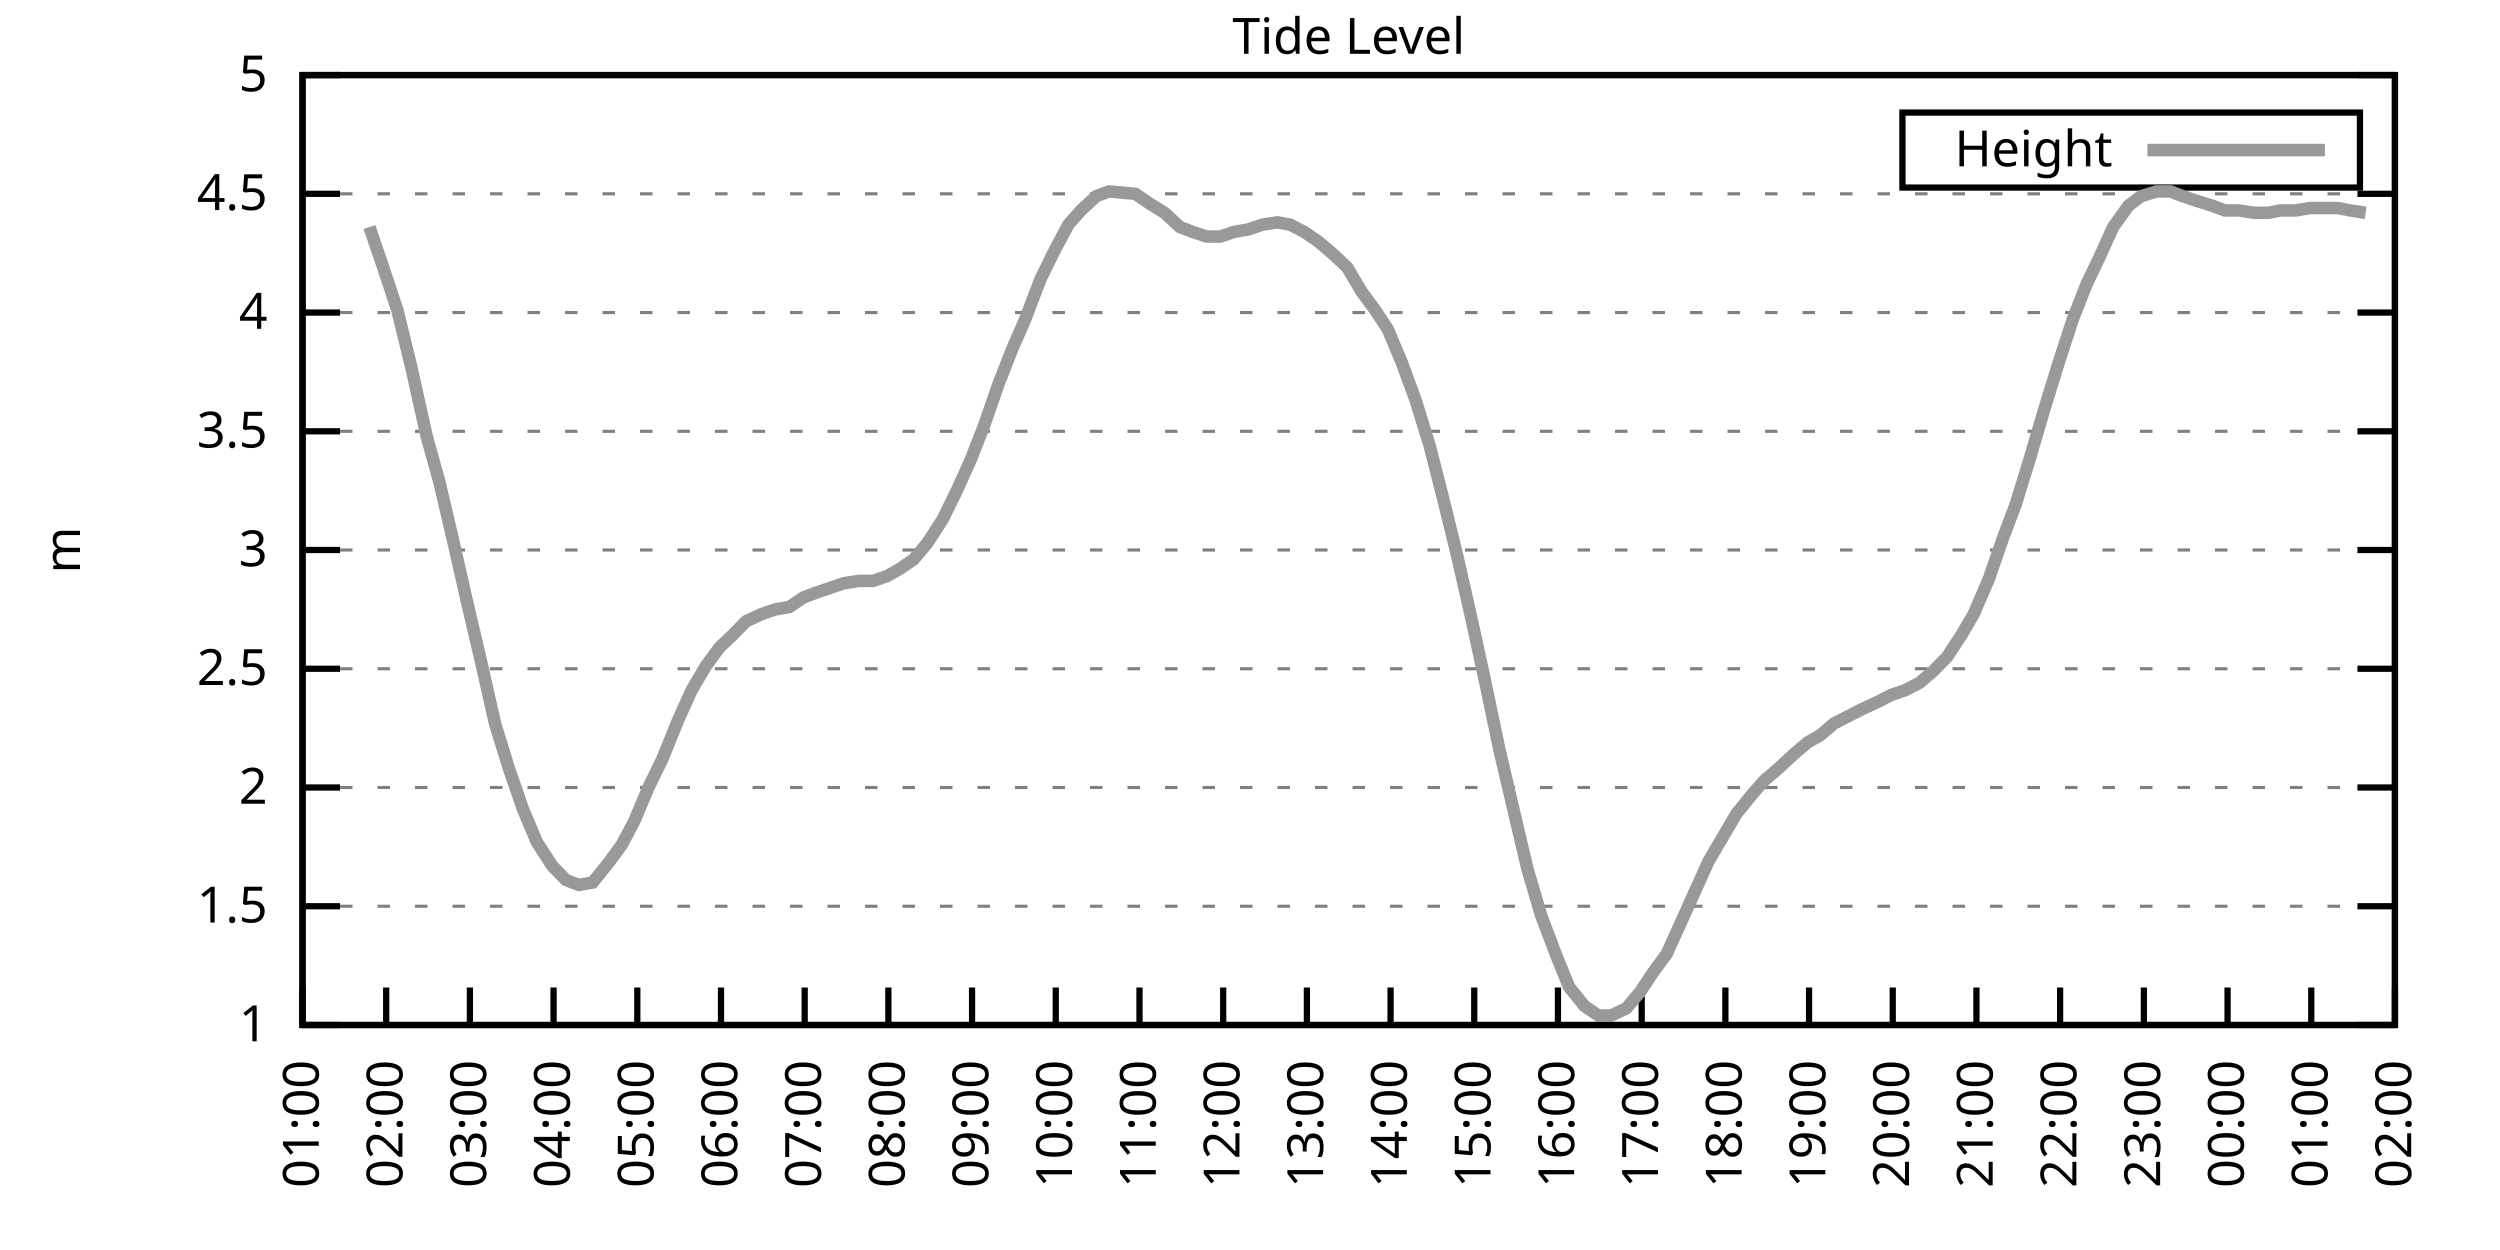
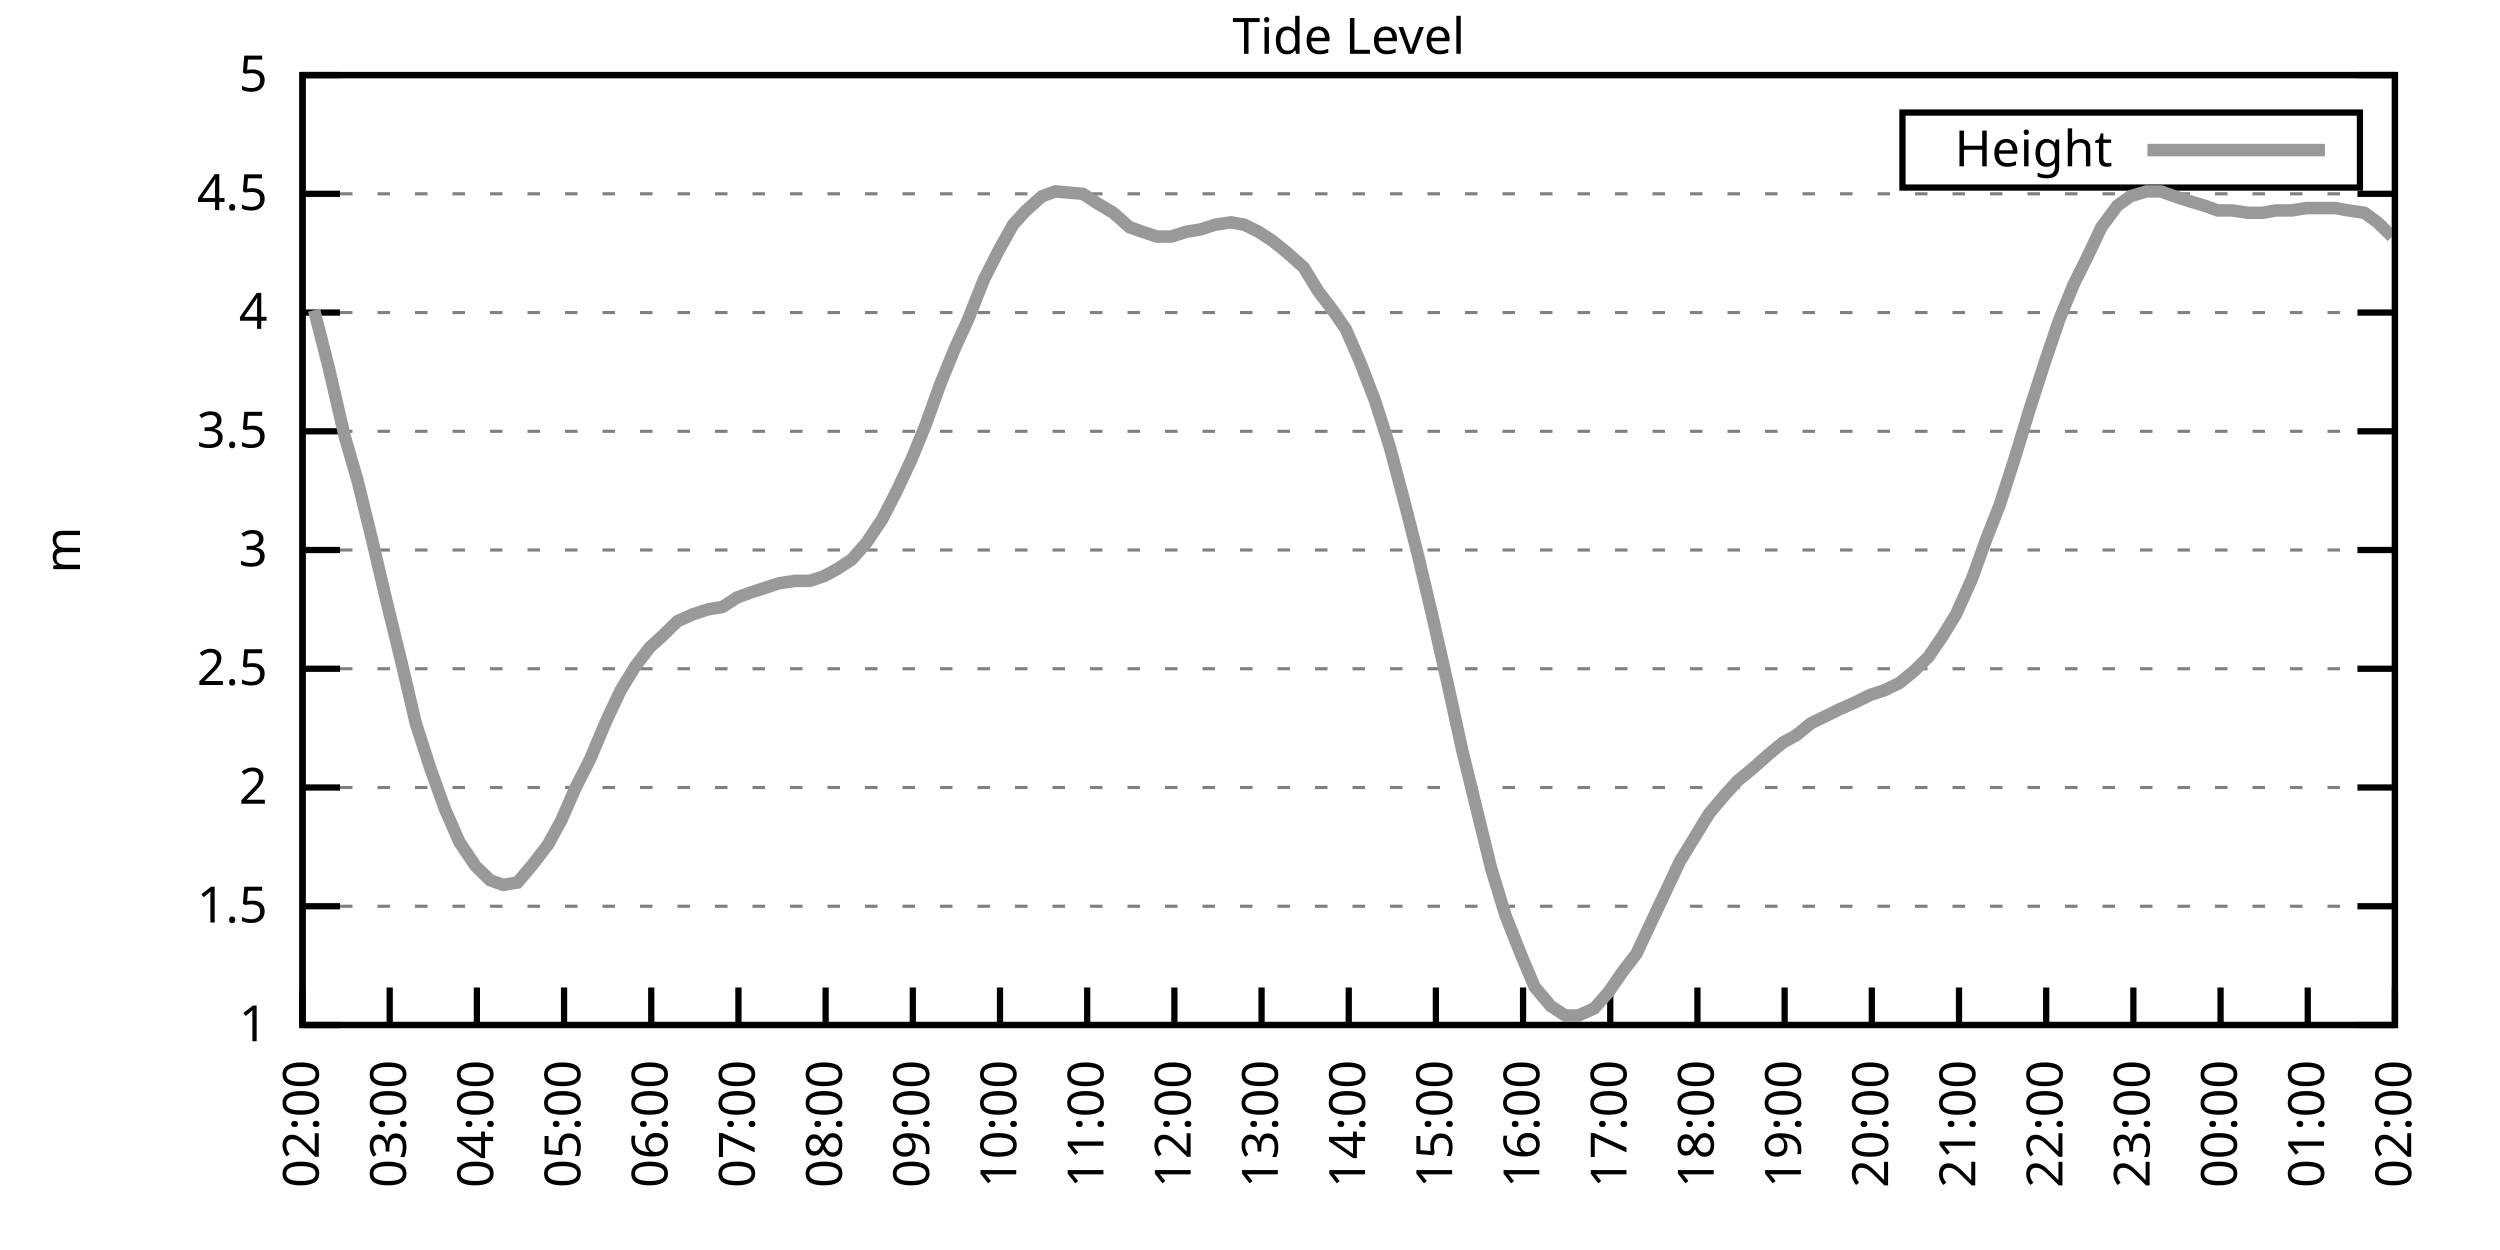
<svg xmlns="http://www.w3.org/2000/svg" xmlns:xlink="http://www.w3.org/1999/xlink" width="400" height="200" viewBox="0 0 400 200">
  <g id="gnuplot_canvas">
    <rect x="0" y="0" width="400" height="200" fill="none" />
    <defs>
      <circle id="gpDot" r="0.5" stroke-width="0.5" stroke="currentColor" />
      <path id="gpPt0" stroke-width="0.333" stroke="currentColor" d="M-1,0 h2 M0,-1 v2" />
      <path id="gpPt1" stroke-width="0.333" stroke="currentColor" d="M-1,-1 L1,1 M1,-1 L-1,1" />
      <path id="gpPt2" stroke-width="0.333" stroke="currentColor" d="M-1,0 L1,0 M0,-1 L0,1 M-1,-1 L1,1 M-1,1 L1,-1" />
      <rect id="gpPt3" stroke-width="0.333" stroke="currentColor" x="-1" y="-1" width="2" height="2" />
      <rect id="gpPt4" stroke-width="0.333" stroke="currentColor" fill="currentColor" x="-1" y="-1" width="2" height="2" />
      <circle id="gpPt5" stroke-width="0.333" stroke="currentColor" cx="0" cy="0" r="1" />
      <use xlink:href="#gpPt5" id="gpPt6" fill="currentColor" stroke="none" />
      <path id="gpPt7" stroke-width="0.333" stroke="currentColor" d="M0,-1.33 L-1.33,0.67 L1.33,0.67 z" />
      <use xlink:href="#gpPt7" id="gpPt8" fill="currentColor" stroke="none" />
      <use xlink:href="#gpPt7" id="gpPt9" stroke="currentColor" transform="rotate(180)" />
      <use xlink:href="#gpPt9" id="gpPt10" fill="currentColor" stroke="none" />
      <use xlink:href="#gpPt3" id="gpPt11" stroke="currentColor" transform="rotate(45)" />
      <use xlink:href="#gpPt11" id="gpPt12" fill="currentColor" stroke="none" />
      <path id="gpPt13" stroke-width="0.333" stroke="currentColor" d="M0,1.330 L1.265,0.411 L0.782,-1.067 L-0.782,-1.076 L-1.265,0.411 z" />
      <use xlink:href="#gpPt13" id="gpPt14" fill="currentColor" stroke="none" />
      <filter id="textbox" filterUnits="objectBoundingBox" x="0" y="0" height="1" width="1">
        <feFlood flood-color="white" flood-opacity="1" result="bgnd" />
        <feComposite in="SourceGraphic" in2="bgnd" operator="atop" />
      </filter>
      <filter id="greybox" filterUnits="objectBoundingBox" x="0" y="0" height="1" width="1">
        <feFlood flood-color="lightgrey" flood-opacity="1" result="grey" />
        <feComposite in="SourceGraphic" in2="grey" operator="atop" />
      </filter>
    </defs>
    <g fill="none" color="white" stroke="currentColor" stroke-width="1.00" stroke-linecap="butt" stroke-linejoin="miter">
</g>
    <g fill="none" color="black" stroke="currentColor" stroke-width="1.00" stroke-linecap="butt" stroke-linejoin="miter">
      <g stroke="none" shape-rendering="crispEdges">
        <polygon fill="rgb(255, 255, 255)" points="48.40,164.00 383.18,164.00 383.18,12.02 48.40,12.02 " />
      </g>
    </g>
    <g fill="none" color="black" stroke="currentColor" stroke-width="1.00" stroke-linecap="butt" stroke-linejoin="miter">
</g>
    <g fill="none" color="black" stroke="black" stroke-width="0.50" stroke-linecap="butt" stroke-linejoin="miter">
</g>
    <g fill="none" color="gray" stroke="currentColor" stroke-width="0.50" stroke-linecap="butt" stroke-linejoin="miter">
      <path stroke="gray" stroke-dasharray="2,4" class="gridline" d="M48.40,164.00 L383.19,164.00  " />
    </g>
    <g fill="none" color="gray" stroke="gray" stroke-width="1.00" stroke-linecap="butt" stroke-linejoin="miter">
</g>
    <g fill="none" color="black" stroke="currentColor" stroke-width="1.00" stroke-linecap="butt" stroke-linejoin="miter">
      <path stroke="black" d="M48.40,164.00 L54.40,164.00 M383.19,164.00 L377.19,164.00  " />
      <g transform="translate(42.80,166.60)" stroke="none" fill="black" font-family="Sans" font-size="8.00" text-anchor="end">
        <text>
          <tspan font-family="Sans"> 1</tspan>
        </text>
      </g>
    </g>
    <g fill="none" color="black" stroke="currentColor" stroke-width="1.00" stroke-linecap="butt" stroke-linejoin="miter">
</g>
    <g fill="none" color="black" stroke="black" stroke-width="0.50" stroke-linecap="butt" stroke-linejoin="miter">
</g>
    <g fill="none" color="gray" stroke="currentColor" stroke-width="0.50" stroke-linecap="butt" stroke-linejoin="miter">
      <path stroke="gray" stroke-dasharray="2,4" class="gridline" d="M48.40,145.00 L383.19,145.00  " />
    </g>
    <g fill="none" color="gray" stroke="gray" stroke-width="1.00" stroke-linecap="butt" stroke-linejoin="miter">
</g>
    <g fill="none" color="black" stroke="currentColor" stroke-width="1.00" stroke-linecap="butt" stroke-linejoin="miter">
      <path stroke="black" d="M48.40,145.00 L54.40,145.00 M383.19,145.00 L377.19,145.00  " />
      <g transform="translate(42.80,147.60)" stroke="none" fill="black" font-family="Sans" font-size="8.00" text-anchor="end">
        <text>
          <tspan font-family="Sans"> 1.5</tspan>
        </text>
      </g>
    </g>
    <g fill="none" color="black" stroke="currentColor" stroke-width="1.00" stroke-linecap="butt" stroke-linejoin="miter">
</g>
    <g fill="none" color="black" stroke="black" stroke-width="0.50" stroke-linecap="butt" stroke-linejoin="miter">
</g>
    <g fill="none" color="gray" stroke="currentColor" stroke-width="0.50" stroke-linecap="butt" stroke-linejoin="miter">
      <path stroke="gray" stroke-dasharray="2,4" class="gridline" d="M48.40,126.00 L383.19,126.00  " />
    </g>
    <g fill="none" color="gray" stroke="gray" stroke-width="1.00" stroke-linecap="butt" stroke-linejoin="miter">
</g>
    <g fill="none" color="black" stroke="currentColor" stroke-width="1.00" stroke-linecap="butt" stroke-linejoin="miter">
      <path stroke="black" d="M48.40,126.00 L54.40,126.00 M383.19,126.00 L377.19,126.00  " />
      <g transform="translate(42.80,128.60)" stroke="none" fill="black" font-family="Sans" font-size="8.00" text-anchor="end">
        <text>
          <tspan font-family="Sans"> 2</tspan>
        </text>
      </g>
    </g>
    <g fill="none" color="black" stroke="currentColor" stroke-width="1.00" stroke-linecap="butt" stroke-linejoin="miter">
</g>
    <g fill="none" color="black" stroke="black" stroke-width="0.50" stroke-linecap="butt" stroke-linejoin="miter">
</g>
    <g fill="none" color="gray" stroke="currentColor" stroke-width="0.50" stroke-linecap="butt" stroke-linejoin="miter">
      <path stroke="gray" stroke-dasharray="2,4" class="gridline" d="M48.40,107.00 L383.19,107.00  " />
    </g>
    <g fill="none" color="gray" stroke="gray" stroke-width="1.00" stroke-linecap="butt" stroke-linejoin="miter">
</g>
    <g fill="none" color="black" stroke="currentColor" stroke-width="1.00" stroke-linecap="butt" stroke-linejoin="miter">
      <path stroke="black" d="M48.40,107.00 L54.40,107.00 M383.19,107.00 L377.19,107.00  " />
      <g transform="translate(42.80,109.60)" stroke="none" fill="black" font-family="Sans" font-size="8.00" text-anchor="end">
        <text>
          <tspan font-family="Sans"> 2.5</tspan>
        </text>
      </g>
    </g>
    <g fill="none" color="black" stroke="currentColor" stroke-width="1.00" stroke-linecap="butt" stroke-linejoin="miter">
</g>
    <g fill="none" color="black" stroke="black" stroke-width="0.50" stroke-linecap="butt" stroke-linejoin="miter">
</g>
    <g fill="none" color="gray" stroke="currentColor" stroke-width="0.50" stroke-linecap="butt" stroke-linejoin="miter">
      <path stroke="gray" stroke-dasharray="2,4" class="gridline" d="M48.40,88.00 L383.19,88.00  " />
    </g>
    <g fill="none" color="gray" stroke="gray" stroke-width="1.00" stroke-linecap="butt" stroke-linejoin="miter">
</g>
    <g fill="none" color="black" stroke="currentColor" stroke-width="1.00" stroke-linecap="butt" stroke-linejoin="miter">
      <path stroke="black" d="M48.40,88.00 L54.40,88.00 M383.19,88.00 L377.19,88.00  " />
      <g transform="translate(42.80,90.60)" stroke="none" fill="black" font-family="Sans" font-size="8.00" text-anchor="end">
        <text>
          <tspan font-family="Sans"> 3</tspan>
        </text>
      </g>
    </g>
    <g fill="none" color="black" stroke="currentColor" stroke-width="1.00" stroke-linecap="butt" stroke-linejoin="miter">
</g>
    <g fill="none" color="black" stroke="black" stroke-width="0.50" stroke-linecap="butt" stroke-linejoin="miter">
</g>
    <g fill="none" color="gray" stroke="currentColor" stroke-width="0.50" stroke-linecap="butt" stroke-linejoin="miter">
      <path stroke="gray" stroke-dasharray="2,4" class="gridline" d="M48.40,69.01 L383.19,69.01  " />
    </g>
    <g fill="none" color="gray" stroke="gray" stroke-width="1.00" stroke-linecap="butt" stroke-linejoin="miter">
</g>
    <g fill="none" color="black" stroke="currentColor" stroke-width="1.00" stroke-linecap="butt" stroke-linejoin="miter">
      <path stroke="black" d="M48.40,69.01 L54.40,69.01 M383.19,69.01 L377.19,69.01  " />
      <g transform="translate(42.80,71.61)" stroke="none" fill="black" font-family="Sans" font-size="8.00" text-anchor="end">
        <text>
          <tspan font-family="Sans"> 3.5</tspan>
        </text>
      </g>
    </g>
    <g fill="none" color="black" stroke="currentColor" stroke-width="1.00" stroke-linecap="butt" stroke-linejoin="miter">
</g>
    <g fill="none" color="black" stroke="black" stroke-width="0.50" stroke-linecap="butt" stroke-linejoin="miter">
</g>
    <g fill="none" color="gray" stroke="currentColor" stroke-width="0.50" stroke-linecap="butt" stroke-linejoin="miter">
      <path stroke="gray" stroke-dasharray="2,4" class="gridline" d="M48.40,50.01 L383.19,50.01  " />
    </g>
    <g fill="none" color="gray" stroke="gray" stroke-width="1.00" stroke-linecap="butt" stroke-linejoin="miter">
</g>
    <g fill="none" color="black" stroke="currentColor" stroke-width="1.00" stroke-linecap="butt" stroke-linejoin="miter">
      <path stroke="black" d="M48.40,50.01 L54.40,50.01 M383.19,50.01 L377.19,50.01  " />
      <g transform="translate(42.80,52.61)" stroke="none" fill="black" font-family="Sans" font-size="8.00" text-anchor="end">
        <text>
          <tspan font-family="Sans"> 4</tspan>
        </text>
      </g>
    </g>
    <g fill="none" color="black" stroke="currentColor" stroke-width="1.00" stroke-linecap="butt" stroke-linejoin="miter">
</g>
    <g fill="none" color="black" stroke="black" stroke-width="0.50" stroke-linecap="butt" stroke-linejoin="miter">
</g>
    <g fill="none" color="gray" stroke="currentColor" stroke-width="0.50" stroke-linecap="butt" stroke-linejoin="miter">
      <path stroke="gray" stroke-dasharray="2,4" class="gridline" d="M48.40,31.01 L383.19,31.01  " />
    </g>
    <g fill="none" color="gray" stroke="gray" stroke-width="1.00" stroke-linecap="butt" stroke-linejoin="miter">
</g>
    <g fill="none" color="black" stroke="currentColor" stroke-width="1.00" stroke-linecap="butt" stroke-linejoin="miter">
      <path stroke="black" d="M48.40,31.01 L54.40,31.01 M383.19,31.01 L377.19,31.01  " />
      <g transform="translate(42.80,33.61)" stroke="none" fill="black" font-family="Sans" font-size="8.00" text-anchor="end">
        <text>
          <tspan font-family="Sans"> 4.5</tspan>
        </text>
      </g>
    </g>
    <g fill="none" color="black" stroke="currentColor" stroke-width="1.00" stroke-linecap="butt" stroke-linejoin="miter">
</g>
    <g fill="none" color="black" stroke="black" stroke-width="0.50" stroke-linecap="butt" stroke-linejoin="miter">
</g>
    <g fill="none" color="gray" stroke="currentColor" stroke-width="0.50" stroke-linecap="butt" stroke-linejoin="miter">
      <path stroke="gray" stroke-dasharray="2,4" class="gridline" d="M48.40,12.01 L383.19,12.01  " />
    </g>
    <g fill="none" color="gray" stroke="gray" stroke-width="1.00" stroke-linecap="butt" stroke-linejoin="miter">
</g>
    <g fill="none" color="black" stroke="currentColor" stroke-width="1.00" stroke-linecap="butt" stroke-linejoin="miter">
      <path stroke="black" d="M48.40,12.01 L54.40,12.01 M383.19,12.01 L377.19,12.01  " />
      <g transform="translate(42.80,14.61)" stroke="none" fill="black" font-family="Sans" font-size="8.00" text-anchor="end">
        <text>
          <tspan font-family="Sans"> 5</tspan>
        </text>
      </g>
    </g>
    <g fill="none" color="black" stroke="currentColor" stroke-width="1.00" stroke-linecap="butt" stroke-linejoin="miter">
      <path stroke="black" d="M48.40,164.00 L48.40,158.00  " />
      <g transform="translate(51.00,169.60) rotate(270.00)" stroke="none" fill="black" font-family="Sans" font-size="8.00" text-anchor="end">
        <text>
-           <tspan font-family="Sans">01:00</tspan>
-         </text>
-       </g>
-     </g>
-     <g fill="none" color="black" stroke="currentColor" stroke-width="1.00" stroke-linecap="butt" stroke-linejoin="miter">
-       <path stroke="black" d="M61.79,164.00 L61.79,158.00  " />
-       <g transform="translate(64.39,169.60) rotate(270.00)" stroke="none" fill="black" font-family="Sans" font-size="8.00" text-anchor="end">
-         <text>
          <tspan font-family="Sans">02:00</tspan>
        </text>
      </g>
    </g>
    <g fill="none" color="black" stroke="currentColor" stroke-width="1.00" stroke-linecap="butt" stroke-linejoin="miter">
-       <path stroke="black" d="M75.18,164.00 L75.18,158.00  " />
-       <g transform="translate(77.78,169.60) rotate(270.00)" stroke="none" fill="black" font-family="Sans" font-size="8.00" text-anchor="end">
+       <path stroke="black" d="M62.35,164.00 L62.35,158.00  " />
+       <g transform="translate(64.95,169.60) rotate(270.00)" stroke="none" fill="black" font-family="Sans" font-size="8.00" text-anchor="end">
        <text>
          <tspan font-family="Sans">03:00</tspan>
        </text>
      </g>
    </g>
    <g fill="none" color="black" stroke="currentColor" stroke-width="1.00" stroke-linecap="butt" stroke-linejoin="miter">
-       <path stroke="black" d="M88.57,164.00 L88.57,158.00  " />
-       <g transform="translate(91.17,169.60) rotate(270.00)" stroke="none" fill="black" font-family="Sans" font-size="8.00" text-anchor="end">
+       <path stroke="black" d="M76.30,164.00 L76.30,158.00  " />
+       <g transform="translate(78.90,169.60) rotate(270.00)" stroke="none" fill="black" font-family="Sans" font-size="8.00" text-anchor="end">
        <text>
          <tspan font-family="Sans">04:00</tspan>
        </text>
      </g>
    </g>
    <g fill="none" color="black" stroke="currentColor" stroke-width="1.00" stroke-linecap="butt" stroke-linejoin="miter">
-       <path stroke="black" d="M101.97,164.00 L101.97,158.00  " />
-       <g transform="translate(104.57,169.60) rotate(270.00)" stroke="none" fill="black" font-family="Sans" font-size="8.00" text-anchor="end">
+       <path stroke="black" d="M90.25,164.00 L90.25,158.00  " />
+       <g transform="translate(92.85,169.60) rotate(270.00)" stroke="none" fill="black" font-family="Sans" font-size="8.00" text-anchor="end">
        <text>
          <tspan font-family="Sans">05:00</tspan>
        </text>
      </g>
    </g>
    <g fill="none" color="black" stroke="currentColor" stroke-width="1.00" stroke-linecap="butt" stroke-linejoin="miter">
-       <path stroke="black" d="M115.36,164.00 L115.36,158.00  " />
-       <g transform="translate(117.96,169.60) rotate(270.00)" stroke="none" fill="black" font-family="Sans" font-size="8.00" text-anchor="end">
+       <path stroke="black" d="M104.20,164.00 L104.20,158.00  " />
+       <g transform="translate(106.80,169.60) rotate(270.00)" stroke="none" fill="black" font-family="Sans" font-size="8.00" text-anchor="end">
        <text>
          <tspan font-family="Sans">06:00</tspan>
        </text>
      </g>
    </g>
    <g fill="none" color="black" stroke="currentColor" stroke-width="1.00" stroke-linecap="butt" stroke-linejoin="miter">
-       <path stroke="black" d="M128.75,164.00 L128.75,158.00  " />
-       <g transform="translate(131.35,169.60) rotate(270.00)" stroke="none" fill="black" font-family="Sans" font-size="8.00" text-anchor="end">
+       <path stroke="black" d="M118.15,164.00 L118.15,158.00  " />
+       <g transform="translate(120.75,169.60) rotate(270.00)" stroke="none" fill="black" font-family="Sans" font-size="8.00" text-anchor="end">
        <text>
          <tspan font-family="Sans">07:00</tspan>
        </text>
      </g>
    </g>
    <g fill="none" color="black" stroke="currentColor" stroke-width="1.00" stroke-linecap="butt" stroke-linejoin="miter">
-       <path stroke="black" d="M142.14,164.00 L142.14,158.00  " />
-       <g transform="translate(144.74,169.60) rotate(270.00)" stroke="none" fill="black" font-family="Sans" font-size="8.00" text-anchor="end">
+       <path stroke="black" d="M132.10,164.00 L132.10,158.00  " />
+       <g transform="translate(134.70,169.60) rotate(270.00)" stroke="none" fill="black" font-family="Sans" font-size="8.00" text-anchor="end">
        <text>
          <tspan font-family="Sans">08:00</tspan>
        </text>
      </g>
    </g>
    <g fill="none" color="black" stroke="currentColor" stroke-width="1.00" stroke-linecap="butt" stroke-linejoin="miter">
-       <path stroke="black" d="M155.53,164.00 L155.53,158.00  " />
-       <g transform="translate(158.13,169.60) rotate(270.00)" stroke="none" fill="black" font-family="Sans" font-size="8.00" text-anchor="end">
+       <path stroke="black" d="M146.05,164.00 L146.05,158.00  " />
+       <g transform="translate(148.65,169.60) rotate(270.00)" stroke="none" fill="black" font-family="Sans" font-size="8.00" text-anchor="end">
        <text>
          <tspan font-family="Sans">09:00</tspan>
        </text>
      </g>
    </g>
    <g fill="none" color="black" stroke="currentColor" stroke-width="1.00" stroke-linecap="butt" stroke-linejoin="miter">
-       <path stroke="black" d="M168.92,164.00 L168.92,158.00  " />
-       <g transform="translate(171.52,169.60) rotate(270.00)" stroke="none" fill="black" font-family="Sans" font-size="8.00" text-anchor="end">
+       <path stroke="black" d="M160.00,164.00 L160.00,158.00  " />
+       <g transform="translate(162.60,169.60) rotate(270.00)" stroke="none" fill="black" font-family="Sans" font-size="8.00" text-anchor="end">
        <text>
          <tspan font-family="Sans">10:00</tspan>
        </text>
      </g>
    </g>
    <g fill="none" color="black" stroke="currentColor" stroke-width="1.00" stroke-linecap="butt" stroke-linejoin="miter">
-       <path stroke="black" d="M182.32,164.00 L182.32,158.00  " />
-       <g transform="translate(184.92,169.60) rotate(270.00)" stroke="none" fill="black" font-family="Sans" font-size="8.00" text-anchor="end">
+       <path stroke="black" d="M173.95,164.00 L173.95,158.00  " />
+       <g transform="translate(176.55,169.60) rotate(270.00)" stroke="none" fill="black" font-family="Sans" font-size="8.00" text-anchor="end">
        <text>
          <tspan font-family="Sans">11:00</tspan>
        </text>
      </g>
    </g>
    <g fill="none" color="black" stroke="currentColor" stroke-width="1.00" stroke-linecap="butt" stroke-linejoin="miter">
-       <path stroke="black" d="M195.71,164.00 L195.71,158.00  " />
-       <g transform="translate(198.31,169.60) rotate(270.00)" stroke="none" fill="black" font-family="Sans" font-size="8.00" text-anchor="end">
+       <path stroke="black" d="M187.90,164.00 L187.90,158.00  " />
+       <g transform="translate(190.50,169.60) rotate(270.00)" stroke="none" fill="black" font-family="Sans" font-size="8.00" text-anchor="end">
        <text>
          <tspan font-family="Sans">12:00</tspan>
        </text>
      </g>
    </g>
    <g fill="none" color="black" stroke="currentColor" stroke-width="1.00" stroke-linecap="butt" stroke-linejoin="miter">
-       <path stroke="black" d="M209.10,164.00 L209.10,158.00  " />
-       <g transform="translate(211.70,169.60) rotate(270.00)" stroke="none" fill="black" font-family="Sans" font-size="8.00" text-anchor="end">
+       <path stroke="black" d="M201.85,164.00 L201.85,158.00  " />
+       <g transform="translate(204.45,169.60) rotate(270.00)" stroke="none" fill="black" font-family="Sans" font-size="8.00" text-anchor="end">
        <text>
          <tspan font-family="Sans">13:00</tspan>
        </text>
      </g>
    </g>
    <g fill="none" color="black" stroke="currentColor" stroke-width="1.00" stroke-linecap="butt" stroke-linejoin="miter">
-       <path stroke="black" d="M222.49,164.00 L222.49,158.00  " />
-       <g transform="translate(225.09,169.60) rotate(270.00)" stroke="none" fill="black" font-family="Sans" font-size="8.00" text-anchor="end">
+       <path stroke="black" d="M215.80,164.00 L215.80,158.00  " />
+       <g transform="translate(218.40,169.60) rotate(270.00)" stroke="none" fill="black" font-family="Sans" font-size="8.00" text-anchor="end">
        <text>
          <tspan font-family="Sans">14:00</tspan>
        </text>
      </g>
    </g>
    <g fill="none" color="black" stroke="currentColor" stroke-width="1.00" stroke-linecap="butt" stroke-linejoin="miter">
-       <path stroke="black" d="M235.88,164.00 L235.88,158.00  " />
-       <g transform="translate(238.48,169.60) rotate(270.00)" stroke="none" fill="black" font-family="Sans" font-size="8.00" text-anchor="end">
+       <path stroke="black" d="M229.74,164.00 L229.74,158.00  " />
+       <g transform="translate(232.34,169.60) rotate(270.00)" stroke="none" fill="black" font-family="Sans" font-size="8.00" text-anchor="end">
        <text>
          <tspan font-family="Sans">15:00</tspan>
        </text>
      </g>
    </g>
    <g fill="none" color="black" stroke="currentColor" stroke-width="1.00" stroke-linecap="butt" stroke-linejoin="miter">
-       <path stroke="black" d="M249.27,164.00 L249.27,158.00  " />
-       <g transform="translate(251.87,169.60) rotate(270.00)" stroke="none" fill="black" font-family="Sans" font-size="8.00" text-anchor="end">
+       <path stroke="black" d="M243.69,164.00 L243.69,158.00  " />
+       <g transform="translate(246.29,169.60) rotate(270.00)" stroke="none" fill="black" font-family="Sans" font-size="8.00" text-anchor="end">
        <text>
          <tspan font-family="Sans">16:00</tspan>
        </text>
      </g>
    </g>
    <g fill="none" color="black" stroke="currentColor" stroke-width="1.00" stroke-linecap="butt" stroke-linejoin="miter">
-       <path stroke="black" d="M262.67,164.00 L262.67,158.00  " />
-       <g transform="translate(265.27,169.60) rotate(270.00)" stroke="none" fill="black" font-family="Sans" font-size="8.00" text-anchor="end">
+       <path stroke="black" d="M257.64,164.00 L257.64,158.00  " />
+       <g transform="translate(260.24,169.60) rotate(270.00)" stroke="none" fill="black" font-family="Sans" font-size="8.00" text-anchor="end">
        <text>
          <tspan font-family="Sans">17:00</tspan>
        </text>
      </g>
    </g>
    <g fill="none" color="black" stroke="currentColor" stroke-width="1.00" stroke-linecap="butt" stroke-linejoin="miter">
-       <path stroke="black" d="M276.06,164.00 L276.06,158.00  " />
-       <g transform="translate(278.66,169.60) rotate(270.00)" stroke="none" fill="black" font-family="Sans" font-size="8.00" text-anchor="end">
+       <path stroke="black" d="M271.59,164.00 L271.59,158.00  " />
+       <g transform="translate(274.19,169.60) rotate(270.00)" stroke="none" fill="black" font-family="Sans" font-size="8.00" text-anchor="end">
        <text>
          <tspan font-family="Sans">18:00</tspan>
        </text>
      </g>
    </g>
    <g fill="none" color="black" stroke="currentColor" stroke-width="1.00" stroke-linecap="butt" stroke-linejoin="miter">
-       <path stroke="black" d="M289.45,164.00 L289.45,158.00  " />
-       <g transform="translate(292.05,169.60) rotate(270.00)" stroke="none" fill="black" font-family="Sans" font-size="8.00" text-anchor="end">
+       <path stroke="black" d="M285.54,164.00 L285.54,158.00  " />
+       <g transform="translate(288.14,169.60) rotate(270.00)" stroke="none" fill="black" font-family="Sans" font-size="8.00" text-anchor="end">
        <text>
          <tspan font-family="Sans">19:00</tspan>
        </text>
      </g>
    </g>
    <g fill="none" color="black" stroke="currentColor" stroke-width="1.00" stroke-linecap="butt" stroke-linejoin="miter">
-       <path stroke="black" d="M302.84,164.00 L302.84,158.00  " />
-       <g transform="translate(305.44,169.60) rotate(270.00)" stroke="none" fill="black" font-family="Sans" font-size="8.00" text-anchor="end">
+       <path stroke="black" d="M299.49,164.00 L299.49,158.00  " />
+       <g transform="translate(302.09,169.60) rotate(270.00)" stroke="none" fill="black" font-family="Sans" font-size="8.00" text-anchor="end">
        <text>
          <tspan font-family="Sans">20:00</tspan>
        </text>
      </g>
    </g>
    <g fill="none" color="black" stroke="currentColor" stroke-width="1.00" stroke-linecap="butt" stroke-linejoin="miter">
-       <path stroke="black" d="M316.23,164.00 L316.23,158.00  " />
-       <g transform="translate(318.83,169.60) rotate(270.00)" stroke="none" fill="black" font-family="Sans" font-size="8.00" text-anchor="end">
+       <path stroke="black" d="M313.44,164.00 L313.44,158.00  " />
+       <g transform="translate(316.04,169.60) rotate(270.00)" stroke="none" fill="black" font-family="Sans" font-size="8.00" text-anchor="end">
        <text>
          <tspan font-family="Sans">21:00</tspan>
        </text>
      </g>
    </g>
    <g fill="none" color="black" stroke="currentColor" stroke-width="1.00" stroke-linecap="butt" stroke-linejoin="miter">
-       <path stroke="black" d="M329.62,164.00 L329.62,158.00  " />
-       <g transform="translate(332.22,169.60) rotate(270.00)" stroke="none" fill="black" font-family="Sans" font-size="8.00" text-anchor="end">
+       <path stroke="black" d="M327.39,164.00 L327.39,158.00  " />
+       <g transform="translate(329.99,169.60) rotate(270.00)" stroke="none" fill="black" font-family="Sans" font-size="8.00" text-anchor="end">
        <text>
          <tspan font-family="Sans">22:00</tspan>
        </text>
      </g>
    </g>
    <g fill="none" color="black" stroke="currentColor" stroke-width="1.00" stroke-linecap="butt" stroke-linejoin="miter">
-       <path stroke="black" d="M343.02,164.00 L343.02,158.00  " />
-       <g transform="translate(345.62,169.60) rotate(270.00)" stroke="none" fill="black" font-family="Sans" font-size="8.00" text-anchor="end">
+       <path stroke="black" d="M341.34,164.00 L341.34,158.00  " />
+       <g transform="translate(343.94,169.60) rotate(270.00)" stroke="none" fill="black" font-family="Sans" font-size="8.00" text-anchor="end">
        <text>
          <tspan font-family="Sans">23:00</tspan>
        </text>
      </g>
    </g>
    <g fill="none" color="black" stroke="currentColor" stroke-width="1.00" stroke-linecap="butt" stroke-linejoin="miter">
-       <path stroke="black" d="M356.41,164.00 L356.41,158.00  " />
-       <g transform="translate(359.01,169.60) rotate(270.00)" stroke="none" fill="black" font-family="Sans" font-size="8.00" text-anchor="end">
+       <path stroke="black" d="M355.29,164.00 L355.29,158.00  " />
+       <g transform="translate(357.89,169.60) rotate(270.00)" stroke="none" fill="black" font-family="Sans" font-size="8.00" text-anchor="end">
        <text>
          <tspan font-family="Sans">00:00</tspan>
        </text>
      </g>
    </g>
    <g fill="none" color="black" stroke="currentColor" stroke-width="1.00" stroke-linecap="butt" stroke-linejoin="miter">
-       <path stroke="black" d="M369.80,164.00 L369.80,158.00  " />
-       <g transform="translate(372.40,169.60) rotate(270.00)" stroke="none" fill="black" font-family="Sans" font-size="8.00" text-anchor="end">
+       <path stroke="black" d="M369.24,164.00 L369.24,158.00  " />
+       <g transform="translate(371.84,169.60) rotate(270.00)" stroke="none" fill="black" font-family="Sans" font-size="8.00" text-anchor="end">
        <text>
          <tspan font-family="Sans">01:00</tspan>
        </text>
      </g>
    </g>
    <g fill="none" color="black" stroke="currentColor" stroke-width="1.00" stroke-linecap="butt" stroke-linejoin="miter">
      <path stroke="black" d="M383.19,164.00 L383.19,158.00  " />
      <g transform="translate(385.79,169.60) rotate(270.00)" stroke="none" fill="black" font-family="Sans" font-size="8.00" text-anchor="end">
        <text>
          <tspan font-family="Sans">02:00</tspan>
        </text>
      </g>
    </g>
    <g fill="none" color="black" stroke="currentColor" stroke-width="1.00" stroke-linecap="butt" stroke-linejoin="miter">
</g>
    <g fill="none" color="black" stroke="currentColor" stroke-width="1.00" stroke-linecap="butt" stroke-linejoin="miter">
      <path stroke="black" d="M48.40,12.01 L48.40,164.00 L383.19,164.00 L383.19,12.01 L48.40,12.01 Z  " />
    </g>
    <g fill="none" color="black" stroke="currentColor" stroke-width="1.00" stroke-linecap="butt" stroke-linejoin="miter">
</g>
    <g fill="none" color="black" stroke="currentColor" stroke-width="1.00" stroke-linecap="butt" stroke-linejoin="miter">
      <path stroke="black" d="M304.39,30.01 L304.39,18.01 L377.59,18.01 L377.59,30.01 L304.39,30.01 Z  " />
    </g>
    <g id="Tide_level_plot_1">
      <g fill="none" color="white" stroke="black" stroke-width="2.00" stroke-linecap="butt" stroke-linejoin="miter">
</g>
      <g fill="none" color="black" stroke="currentColor" stroke-width="2.00" stroke-linecap="butt" stroke-linejoin="miter">
        <g transform="translate(337.99,26.61)" stroke="none" fill="black" font-family="Sans" font-size="8.00" text-anchor="end">
          <text>
            <tspan font-family="Sans">Height</tspan>
          </text>
        </g>
      </g>
      <g fill="none" color="black" stroke="currentColor" stroke-width="2.00" stroke-linecap="butt" stroke-linejoin="miter">
-         <path stroke="rgb(153, 153, 153)" d="M343.59,24.01 L371.99,24.01 M59.11,36.33 L61.57,43.55 L63.58,49.63 L65.81,58.75 L68.26,69.77 L70.27,76.99   L72.50,86.49 L74.74,96.36 L76.97,105.86 L79.20,115.74 L81.43,122.96 L83.66,129.42 L85.90,134.74 L88.35,138.54   L90.58,140.82 L92.59,141.58 L94.82,141.20 L97.28,138.16 L99.51,135.12 L101.52,131.32 L103.75,126.00 L105.98,121.44   L108.44,115.36 L110.67,110.42 L112.90,106.62 L115.13,103.58 L117.14,101.68 L119.38,99.40 L121.83,98.26 L124.06,97.50   L126.29,97.12 L128.53,95.60 L130.54,94.84 L132.77,94.08 L135.00,93.32 L137.45,92.94 L139.69,92.94 L141.92,92.18   L143.93,91.04 L146.16,89.52 L148.39,86.87 L150.85,83.07 L153.08,78.51 L155.31,73.57 L157.54,67.87 L159.77,61.41   L162.01,55.71 L164.01,51.15 L166.47,44.69 L168.70,40.13 L170.93,35.95 L172.94,33.67 L175.40,31.39 L177.41,30.63   L181.65,31.01 L183.88,32.53 L186.33,34.05 L188.79,36.33 L190.80,37.09 L193.03,37.85 L195.26,37.85 L197.49,37.09   L199.73,36.71 L201.96,35.95 L204.41,35.57 L206.42,35.95 L208.65,37.09 L210.88,38.61 L213.12,40.51 L215.57,42.79   L217.80,46.59 L220.04,49.63 L222.04,52.67 L224.28,57.99 L226.51,64.07 L228.74,71.29 L230.97,80.03 L233.20,89.14   L235.44,99.02 L237.67,109.28 L239.90,119.92 L242.13,129.42 L244.36,138.92 L246.60,146.52 L249.05,152.98 L251.06,157.92   L253.51,160.96 L255.75,162.48 L257.76,162.48 L260.21,161.34 L262.44,158.68 L264.45,155.64 L266.68,152.60 L268.92,147.66   L271.15,142.72 L273.38,137.78 L275.61,133.98 L277.84,130.18 L280.30,127.14 L282.31,124.86 L284.54,122.96 L286.99,120.68   L289.23,118.78 L291.23,117.64 L293.47,115.74 L295.70,114.60 L297.93,113.46 L300.39,112.32 L302.62,111.18 L304.85,110.42   L307.08,109.28 L309.31,107.38 L311.54,105.10 L313.78,101.68 L315.79,98.26 L318.24,92.56 L320.47,86.11 L322.48,80.79   L324.71,73.57 L327.17,65.21 L329.40,57.99 L331.63,51.15 L333.86,45.45 L335.87,41.27 L338.10,36.33 L340.56,32.91   L342.57,31.39 L345.02,30.63 L347.26,30.63 L349.26,31.39 L351.50,32.15 L353.95,32.91 L355.96,33.67 L358.19,33.67   L360.65,34.05 L362.88,34.05 L364.89,33.67 L367.34,33.67 L369.58,33.29 L371.58,33.29 L374.04,33.29 L376.05,33.67   L378.50,34.05  " />
+         <path stroke="rgb(153, 153, 153)" d="M343.59,24.01 L371.99,24.01 M50.26,49.63 L52.58,58.75 L55.14,69.77 L57.23,76.99 L59.56,86.49 L61.88,96.36   L64.21,105.86 L66.53,115.74 L68.86,122.96 L71.18,129.42 L73.51,134.74 L76.07,138.54 L78.39,140.82 L80.48,141.58   L82.81,141.20 L85.37,138.16 L87.69,135.12 L89.78,131.32 L92.11,126.00 L94.43,121.44 L96.99,115.36 L99.32,110.42   L101.64,106.62 L103.97,103.58 L106.06,101.68 L108.38,99.40 L110.94,98.26 L113.27,97.50 L115.59,97.12 L117.92,95.60   L120.01,94.84 L122.33,94.08 L124.66,93.32 L127.22,92.94 L129.54,92.94 L131.87,92.18 L133.96,91.04 L136.28,89.52   L138.61,86.87 L141.16,83.07 L143.49,78.51 L145.81,73.57 L148.14,67.87 L150.46,61.41 L152.79,55.71 L154.88,51.15   L157.44,44.69 L159.76,40.13 L162.09,35.95 L164.18,33.67 L166.74,31.39 L168.83,30.63 L173.25,31.01 L175.57,32.53   L178.13,34.05 L180.69,36.33 L182.78,37.09 L185.11,37.85 L187.43,37.85 L189.76,37.09 L192.08,36.71 L194.41,35.95   L196.96,35.57 L199.06,35.95 L201.38,37.09 L203.71,38.61 L206.03,40.51 L208.59,42.79 L210.91,46.59 L213.24,49.63   L215.33,52.67 L217.65,57.99 L219.98,64.07 L222.30,71.29 L224.63,80.03 L226.95,89.14 L229.28,99.02 L231.60,109.28   L233.93,119.92 L236.25,129.42 L238.58,138.92 L240.90,146.52 L243.46,152.98 L245.55,157.92 L248.11,160.96 L250.44,162.48   L252.53,162.48 L255.09,161.34 L257.41,158.68 L259.50,155.64 L261.83,152.60 L264.15,147.66 L266.48,142.72 L268.80,137.78   L271.13,133.98 L273.45,130.18 L276.01,127.14 L278.10,124.86 L280.43,122.96 L282.99,120.68 L285.31,118.78 L287.40,117.64   L289.73,115.74 L292.05,114.60 L294.38,113.46 L296.94,112.32 L299.26,111.18 L301.58,110.42 L303.91,109.28 L306.23,107.38   L308.56,105.10 L310.88,101.68 L312.98,98.26 L315.53,92.56 L317.86,86.11 L319.95,80.79 L322.28,73.57 L324.83,65.21   L327.16,57.99 L329.48,51.15 L331.81,45.45 L333.90,41.27 L336.23,36.33 L338.78,32.91 L340.88,31.39 L343.43,30.63   L345.76,30.63 L347.85,31.39 L350.18,32.15 L352.73,32.91 L354.83,33.67 L357.15,33.67 L359.71,34.05 L362.03,34.05   L364.13,33.67 L366.68,33.67 L369.01,33.29 L371.10,33.29 L373.66,33.29 L375.75,33.67 L378.31,34.05 L380.40,35.57   L382.73,37.85  " />
      </g>
    </g>
    <g fill="none" color="black" stroke="currentColor" stroke-width="2.00" stroke-linecap="butt" stroke-linejoin="miter">
</g>
    <g fill="none" color="black" stroke="black" stroke-width="1.00" stroke-linecap="butt" stroke-linejoin="miter">
</g>
    <g fill="none" color="black" stroke="currentColor" stroke-width="1.00" stroke-linecap="butt" stroke-linejoin="miter">
      <path stroke="black" d="M48.40,12.01 L48.40,164.00 L383.19,164.00 L383.19,12.01 L48.40,12.01 Z  " />
      <g transform="translate(12.80,88.01) rotate(270.00)" stroke="none" fill="black" font-family="Sans" font-size="8.00" text-anchor="middle">
        <text>
          <tspan font-family="Sans">m</tspan>
        </text>
      </g>
    </g>
    <g fill="none" color="black" stroke="currentColor" stroke-width="1.00" stroke-linecap="butt" stroke-linejoin="miter">
</g>
    <g fill="none" color="black" stroke="currentColor" stroke-width="1.00" stroke-linecap="butt" stroke-linejoin="miter">
      <g transform="translate(215.79,8.61)" stroke="none" fill="black" font-family="Sans" font-size="8.00" text-anchor="middle">
        <text>
          <tspan font-family="Sans">Tide Level</tspan>
        </text>
      </g>
    </g>
    <g fill="none" color="black" stroke="currentColor" stroke-width="1.00" stroke-linecap="butt" stroke-linejoin="miter">
</g>
  </g>
</svg>
